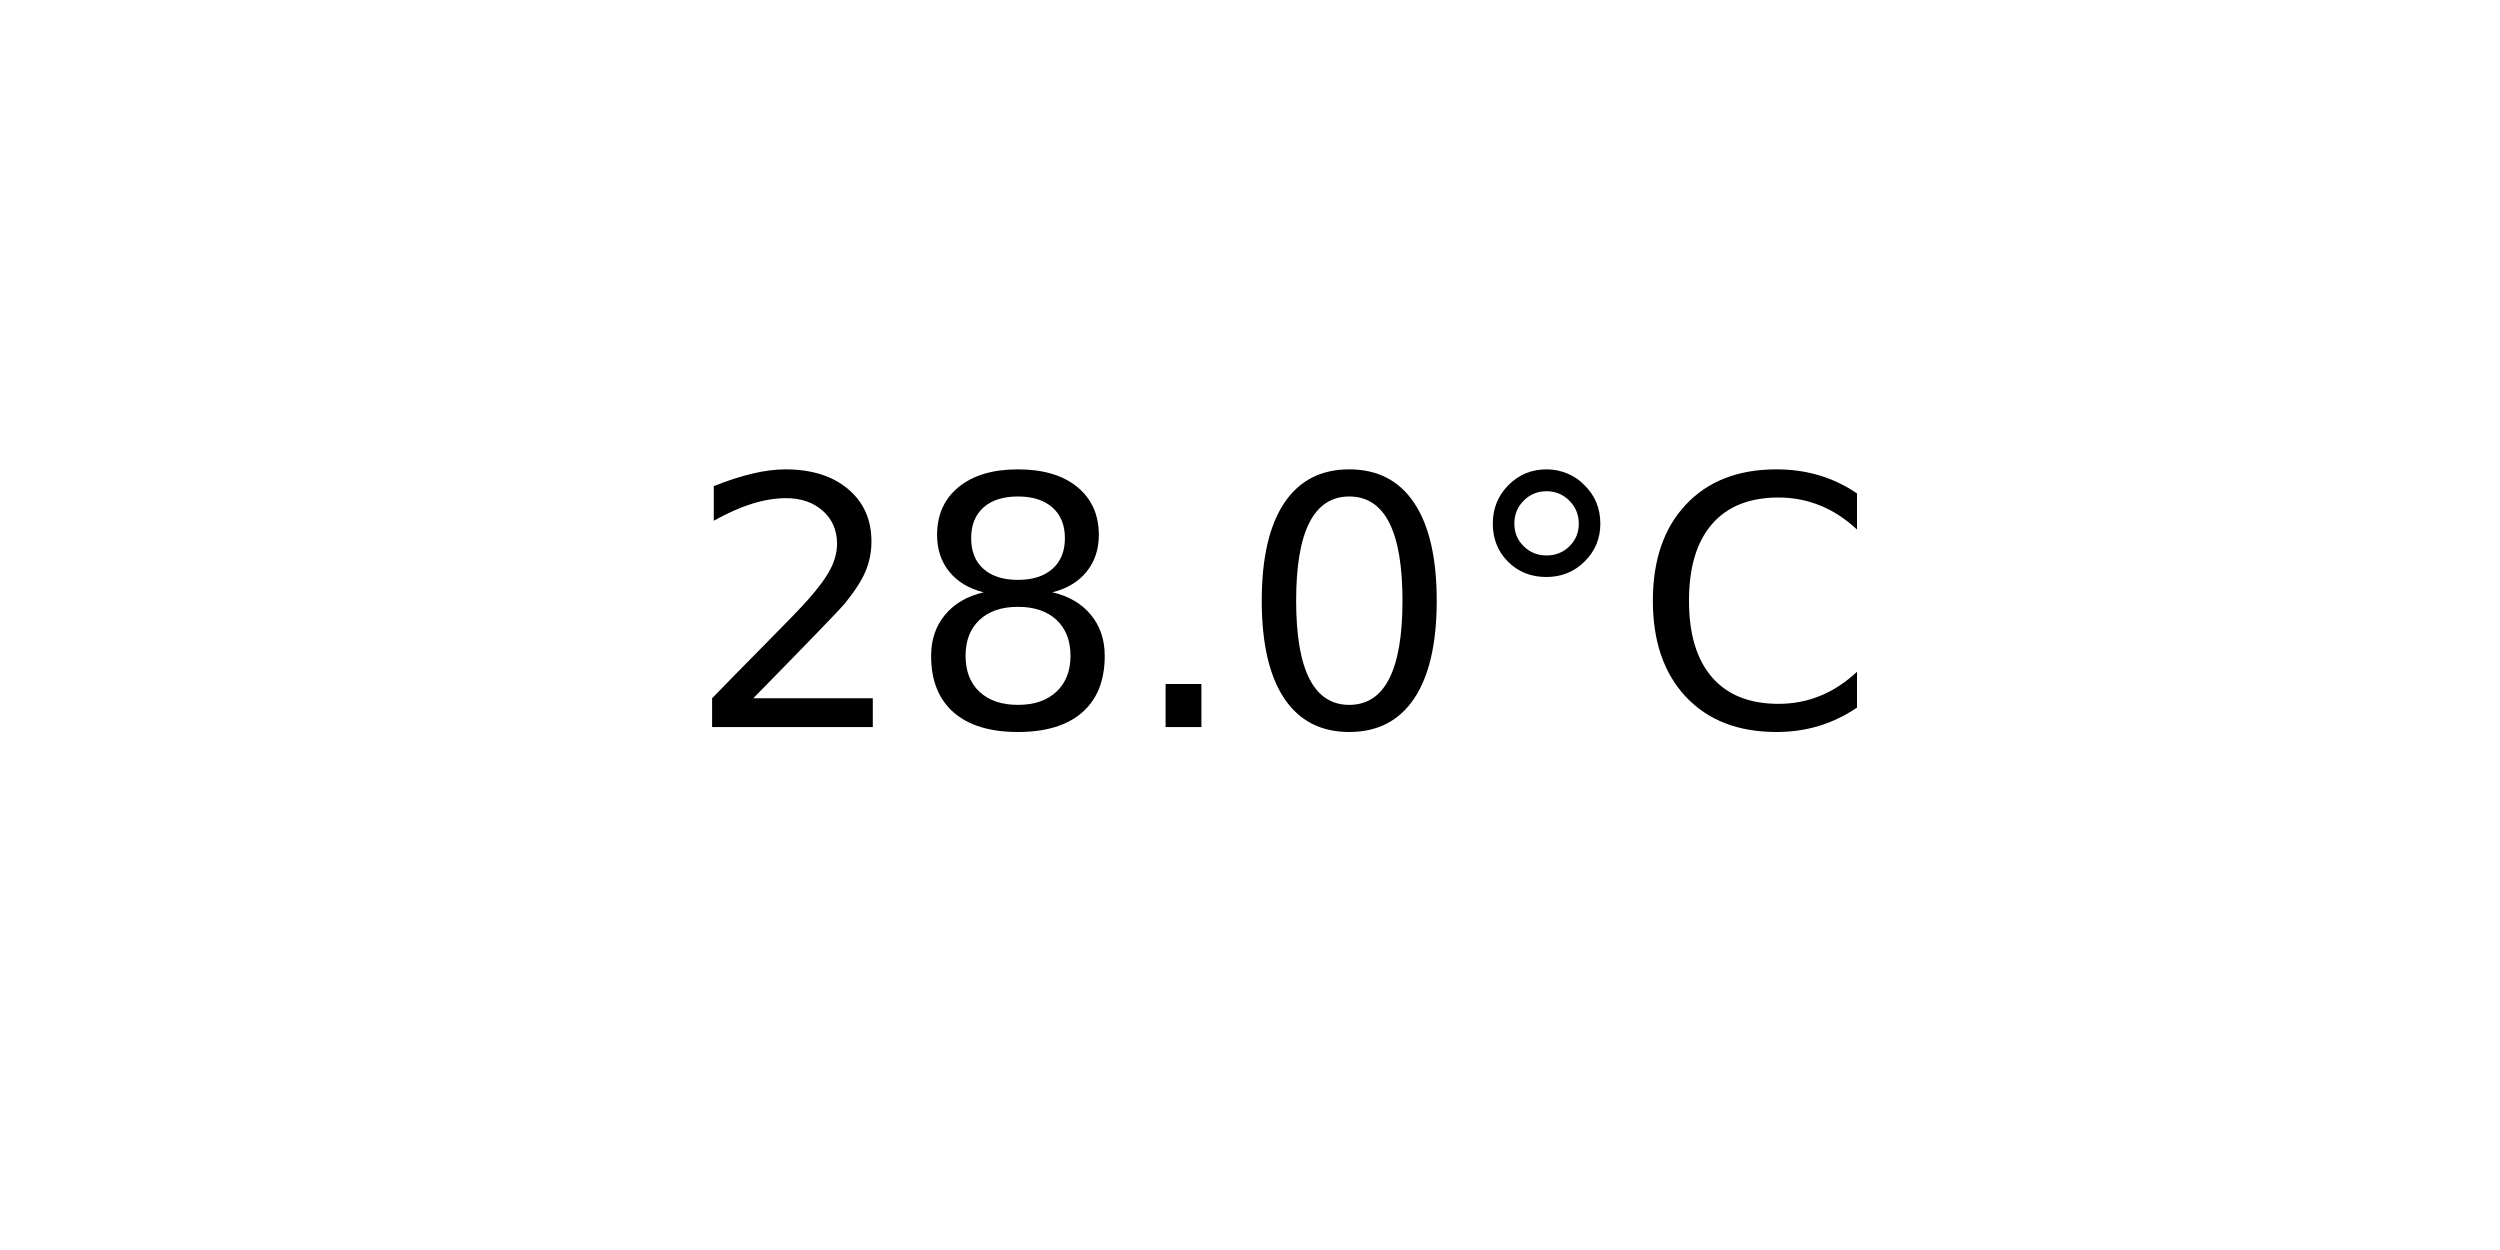
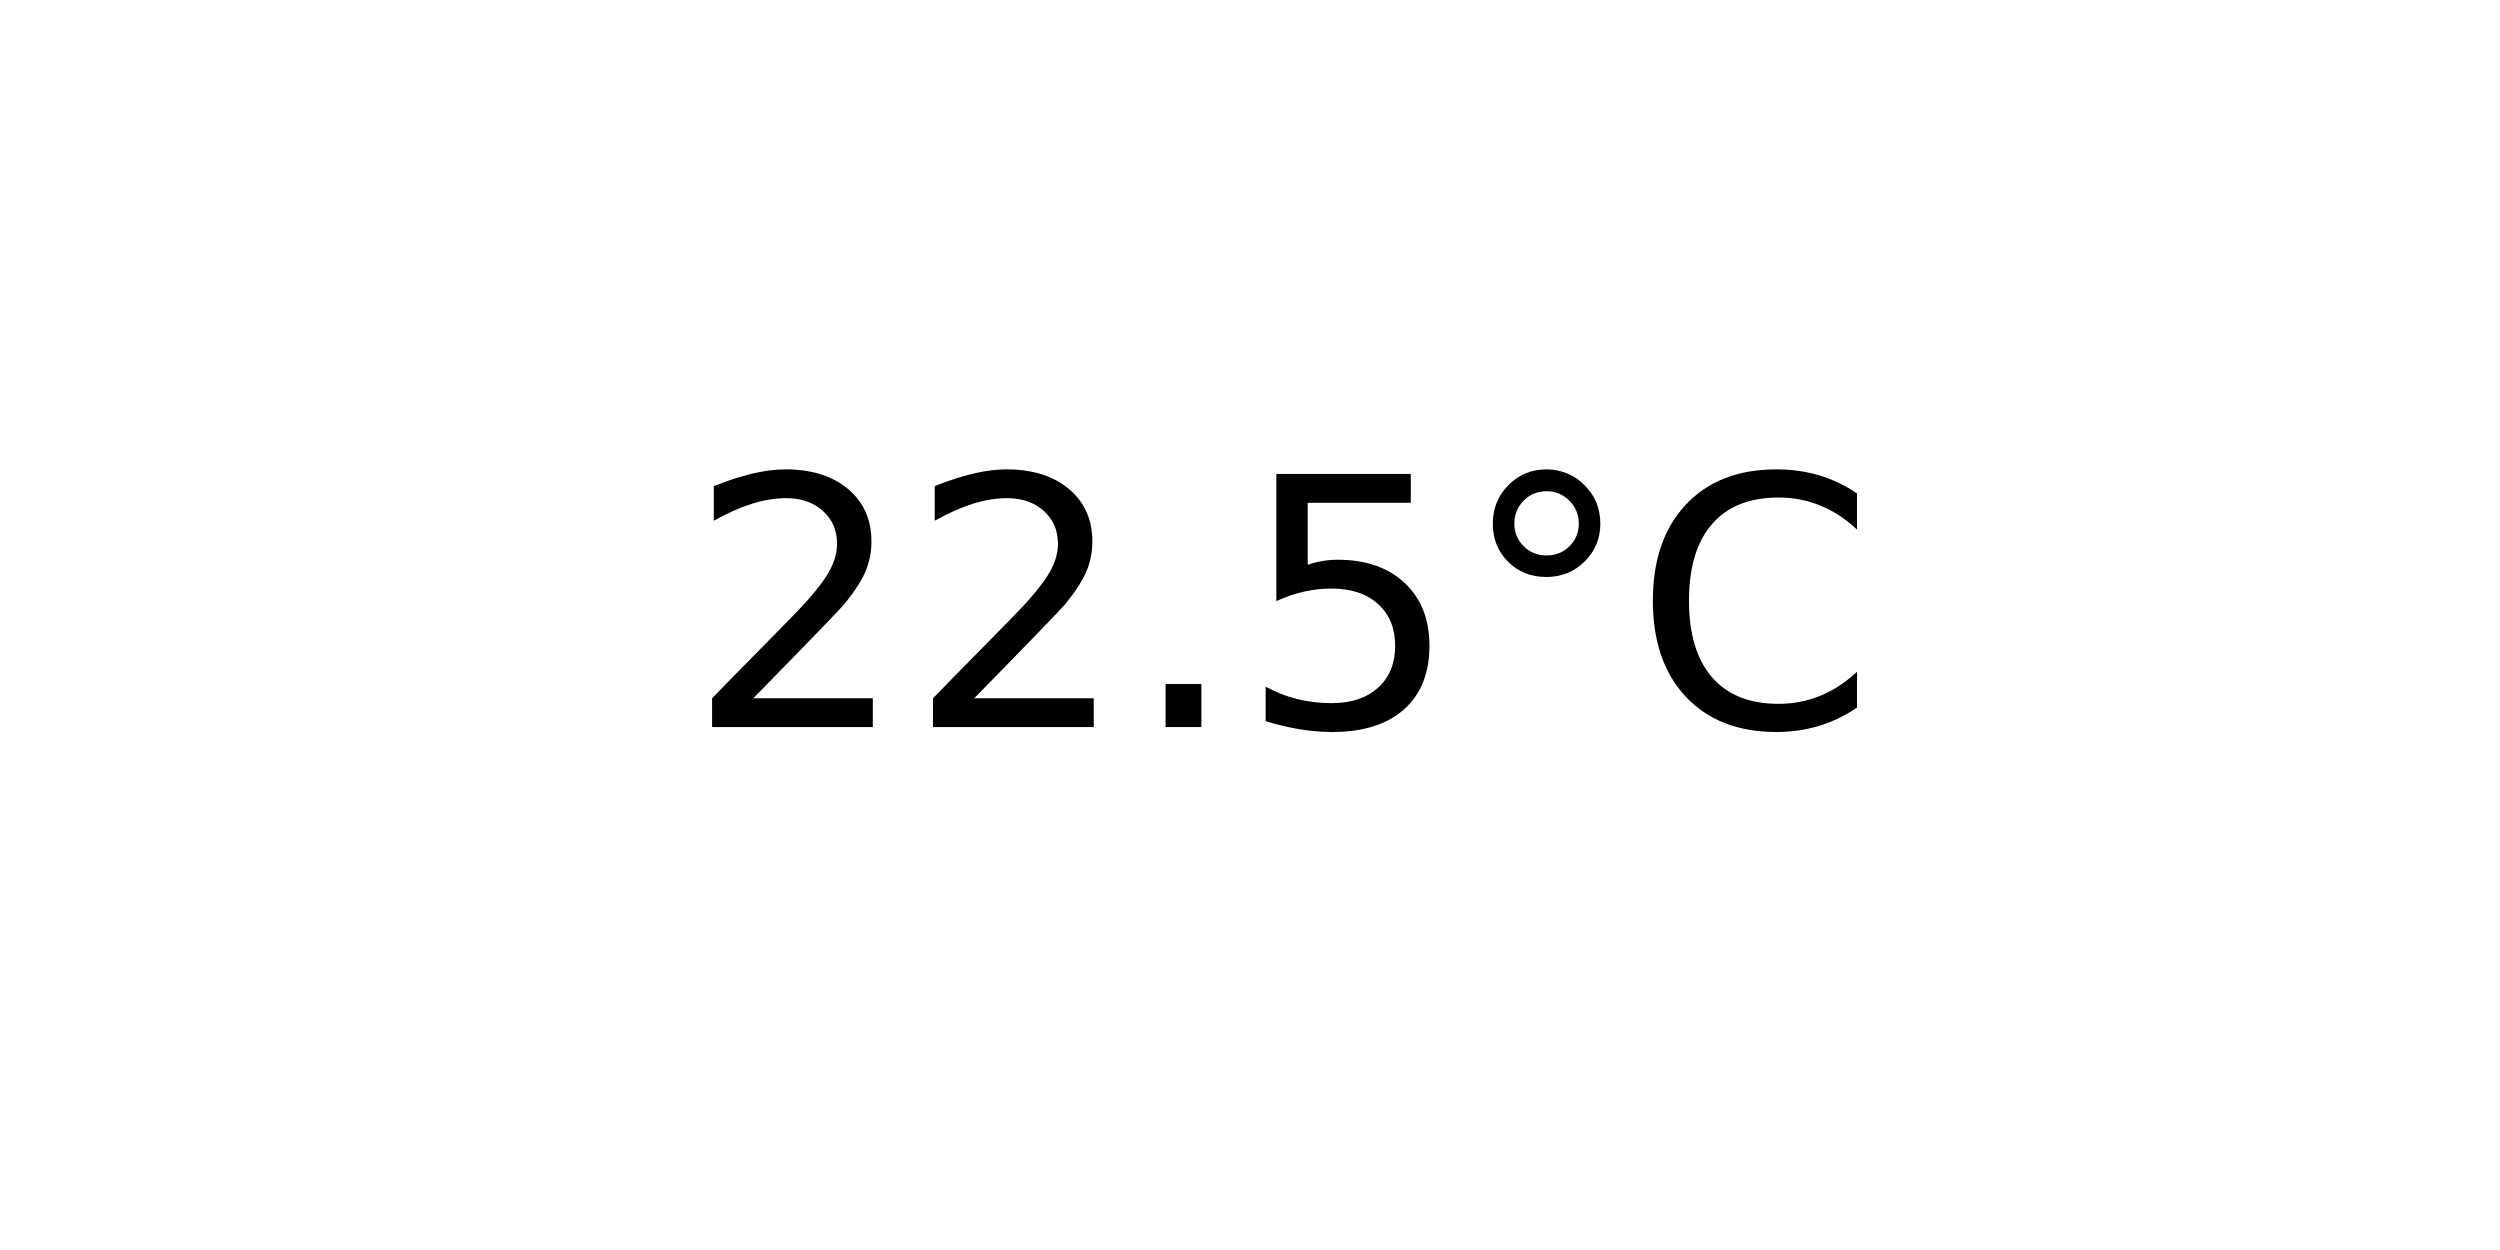
<svg xmlns="http://www.w3.org/2000/svg" xmlns:xlink="http://www.w3.org/1999/xlink" width="72pt" height="36pt" viewBox="0 0 72 36" version="1.1">
  <defs>
    <style type="text/css">*{stroke-linejoin: round; stroke-linecap: butt}</style>
  </defs>
  <g id="figure_1">
    <g id="axes_1">
      <g id="text_1">
        <g transform="translate(19.77578 20.93937) scale(0.1 -0.1)">
          <defs>
            <path id="DejaVuSans-32" d="M 1228 531  L 3431 531  L 3431 0  L 469 0  L 469 531  Q 828 903 1448 1529  Q 2069 2156 2228 2338  Q 2531 2678 2651 2914  Q 2772 3150 2772 3378  Q 2772 3750 2511 3984  Q 2250 4219 1831 4219  Q 1534 4219 1204 4116  Q 875 4013 500 3803  L 500 4441  Q 881 4594 1212 4672  Q 1544 4750 1819 4750  Q 2544 4750 2975 4387  Q 3406 4025 3406 3419  Q 3406 3131 3298 2873  Q 3191 2616 2906 2266  Q 2828 2175 2409 1742  Q 1991 1309 1228 531  z " transform="scale(0.015625)" />
-             <path id="DejaVuSans-38" d="M 2034 2216  Q 1584 2216 1326 1975  Q 1069 1734 1069 1313  Q 1069 891 1326 650  Q 1584 409 2034 409  Q 2484 409 2743 651  Q 3003 894 3003 1313  Q 3003 1734 2745 1975  Q 2488 2216 2034 2216  z M 1403 2484  Q 997 2584 770 2862  Q 544 3141 544 3541  Q 544 4100 942 4425  Q 1341 4750 2034 4750  Q 2731 4750 3128 4425  Q 3525 4100 3525 3541  Q 3525 3141 3298 2862  Q 3072 2584 2669 2484  Q 3125 2378 3379 2068  Q 3634 1759 3634 1313  Q 3634 634 3220 271  Q 2806 -91 2034 -91  Q 1263 -91 848 271  Q 434 634 434 1313  Q 434 1759 690 2068  Q 947 2378 1403 2484  z M 1172 3481  Q 1172 3119 1398 2916  Q 1625 2713 2034 2713  Q 2441 2713 2670 2916  Q 2900 3119 2900 3481  Q 2900 3844 2670 4047  Q 2441 4250 2034 4250  Q 1625 4250 1398 4047  Q 1172 3844 1172 3481  z " transform="scale(0.015625)" />
            <path id="DejaVuSans-2e" d="M 684 794  L 1344 794  L 1344 0  L 684 0  L 684 794  z " transform="scale(0.015625)" />
-             <path id="DejaVuSans-30" d="M 2034 4250  Q 1547 4250 1301 3770  Q 1056 3291 1056 2328  Q 1056 1369 1301 889  Q 1547 409 2034 409  Q 2525 409 2770 889  Q 3016 1369 3016 2328  Q 3016 3291 2770 3770  Q 2525 4250 2034 4250  z M 2034 4750  Q 2819 4750 3233 4129  Q 3647 3509 3647 2328  Q 3647 1150 3233 529  Q 2819 -91 2034 -91  Q 1250 -91 836 529  Q 422 1150 422 2328  Q 422 3509 836 4129  Q 1250 4750 2034 4750  z " transform="scale(0.015625)" />
+             <path id="DejaVuSans-35" d="M 691 4666  L 3169 4666  L 3169 4134  L 1269 4134  L 1269 2991  Q 1406 3038 1543 3061  Q 1681 3084 1819 3084  Q 2600 3084 3056 2656  Q 3513 2228 3513 1497  Q 3513 744 3044 326  Q 2575 -91 1722 -91  Q 1428 -91 1123 -41  Q 819 9 494 109  L 494 744  Q 775 591 1075 516  Q 1375 441 1709 441  Q 2250 441 2565 725  Q 2881 1009 2881 1497  Q 2881 1984 2565 2268  Q 2250 2553 1709 2553  Q 1456 2553 1204 2497  Q 953 2441 691 2322  L 691 4666  z " transform="scale(0.015625)" />
            <path id="DejaVuSans-b0" d="M 1600 4347  Q 1350 4347 1178 4173  Q 1006 4000 1006 3750  Q 1006 3503 1178 3333  Q 1350 3163 1600 3163  Q 1850 3163 2022 3333  Q 2194 3503 2194 3750  Q 2194 3997 2020 4172  Q 1847 4347 1600 4347  z M 1600 4750  Q 1800 4750 1984 4673  Q 2169 4597 2303 4453  Q 2447 4313 2519 4134  Q 2591 3956 2591 3750  Q 2591 3338 2302 3052  Q 2013 2766 1594 2766  Q 1172 2766 890 3047  Q 609 3328 609 3750  Q 609 4169 896 4459  Q 1184 4750 1600 4750  z " transform="scale(0.015625)" />
            <path id="DejaVuSans-43" d="M 4122 4306  L 4122 3641  Q 3803 3938 3442 4084  Q 3081 4231 2675 4231  Q 1875 4231 1450 3742  Q 1025 3253 1025 2328  Q 1025 1406 1450 917  Q 1875 428 2675 428  Q 3081 428 3442 575  Q 3803 722 4122 1019  L 4122 359  Q 3791 134 3420 21  Q 3050 -91 2638 -91  Q 1578 -91 968 557  Q 359 1206 359 2328  Q 359 3453 968 4101  Q 1578 4750 2638 4750  Q 3056 4750 3426 4639  Q 3797 4528 4122 4306  z " transform="scale(0.015625)" />
          </defs>
          <use xlink:href="#DejaVuSans-32" />
-           <use xlink:href="#DejaVuSans-38" x="63.623" />
+           <use xlink:href="#DejaVuSans-32" x="63.623" />
          <use xlink:href="#DejaVuSans-2e" x="127.246" />
-           <use xlink:href="#DejaVuSans-30" x="159.033" />
+           <use xlink:href="#DejaVuSans-35" x="159.033" />
          <use xlink:href="#DejaVuSans-b0" x="222.656" />
          <use xlink:href="#DejaVuSans-43" x="272.656" />
        </g>
      </g>
    </g>
  </g>
</svg>
